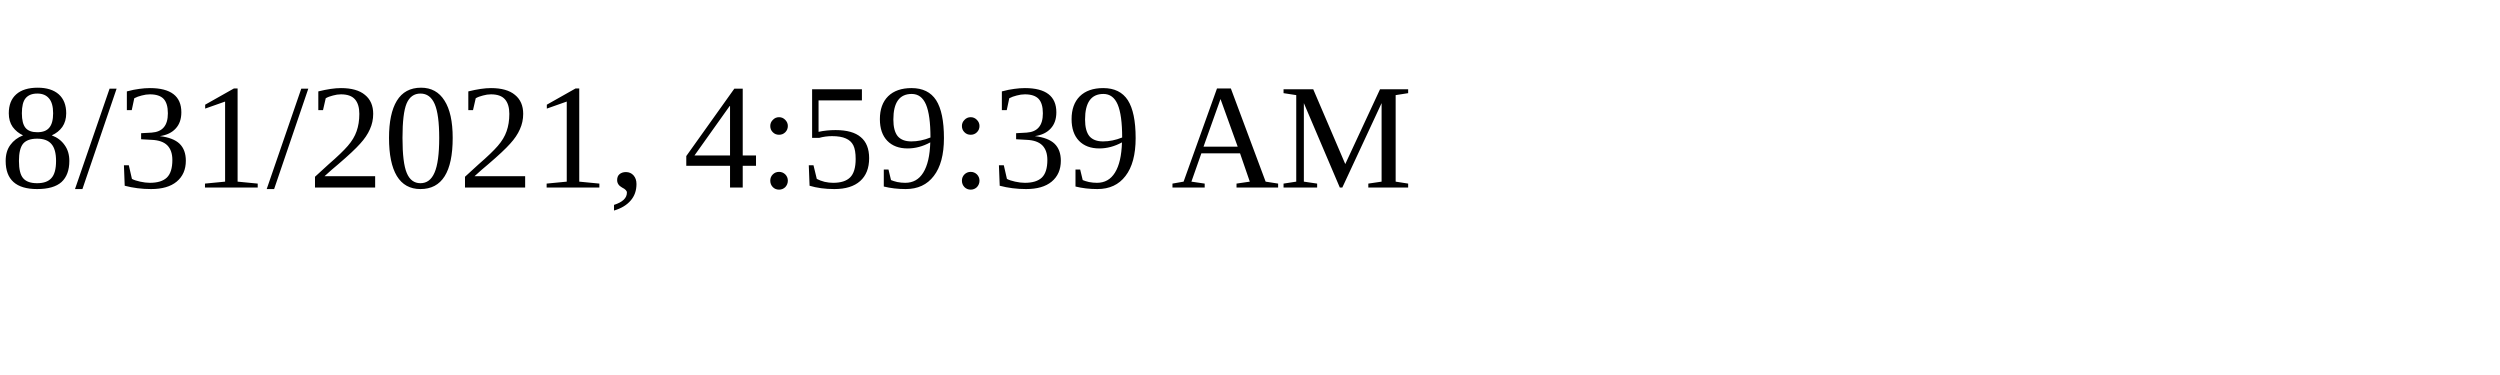
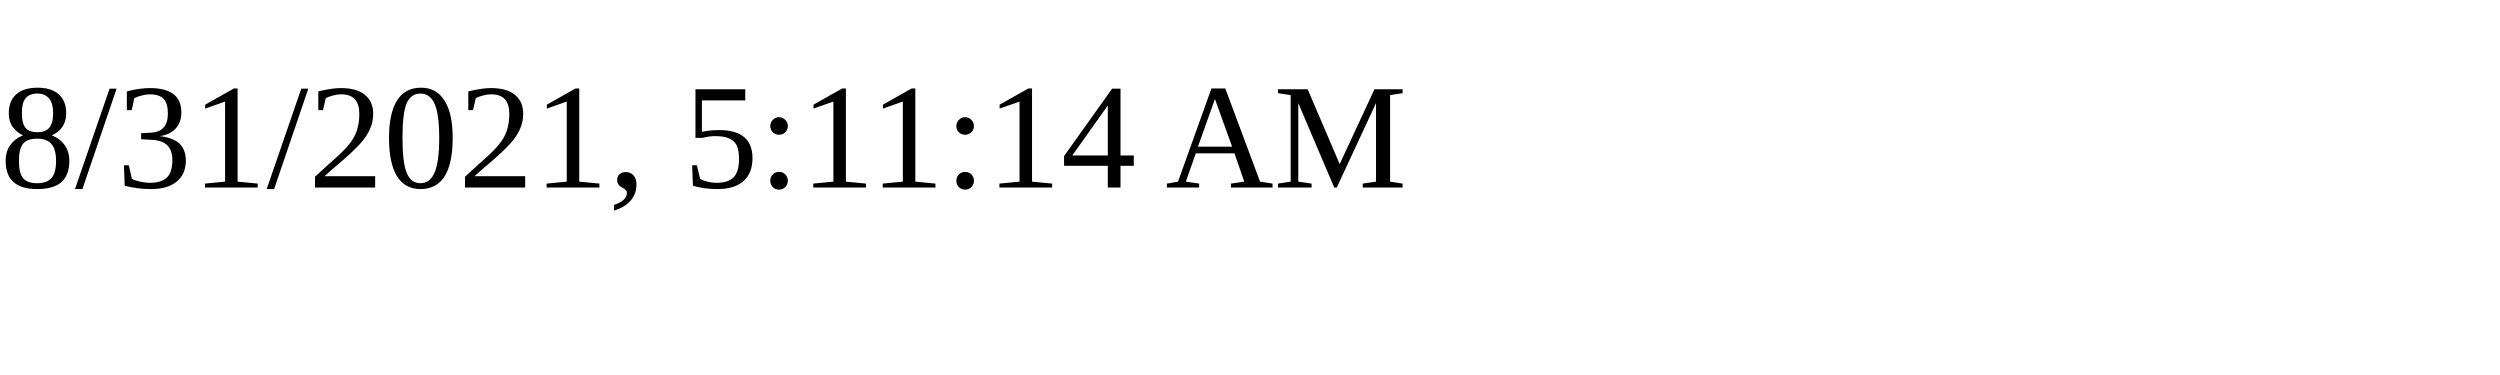
<svg xmlns="http://www.w3.org/2000/svg" height="30" width="200">
-   <text x="0" y="15">8/31/2021, 4:59:39 AM</text>
+   <text x="0" y="15">8/31/2021, 5:11:14 AM</text>
</svg>
